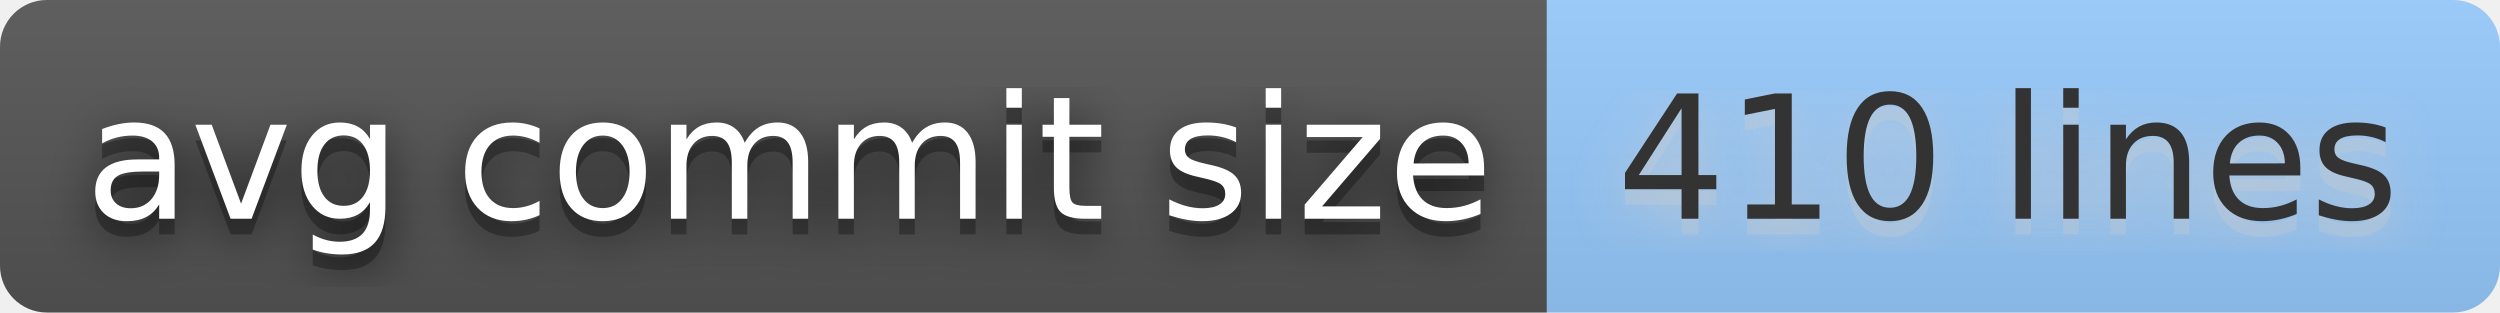
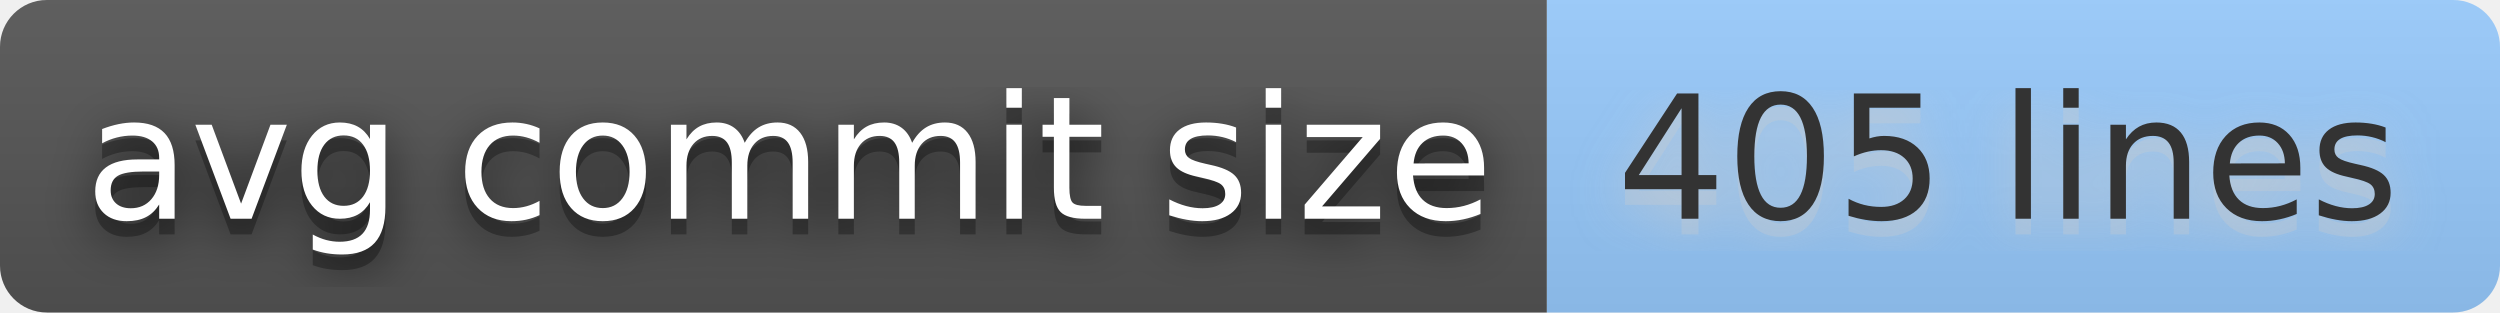
- <svg xmlns="http://www.w3.org/2000/svg" width="160" height="20" role="img" aria-label="avg commit size: 410 lines">
+ <svg xmlns="http://www.w3.org/2000/svg" width="160" height="20" role="img" aria-label="avg commit size: 405 lines">
  <filter id="blur">
    <feGaussianBlur stdDeviation="16" />
  </filter>
  <linearGradient id="s" x2="0" y2="100%">
    <stop offset="0" stop-color="#bbb" stop-opacity=".1" />
    <stop offset="1" stop-opacity=".1" />
  </linearGradient>
  <clipPath id="r">
    <rect width="160" height="20" rx="3" />
  </clipPath>
  <g clip-path="url(#r)">
    <rect width="99" height="20" fill="#555" />
    <rect x="99" width="61" height="20" fill="#9cf" />
    <rect width="160" height="20" fill="url(#s)" />
  </g>
  <g fill="#fff" text-anchor="middle" font-family="Verdana,Geneva,DejaVu Sans,sans-serif" text-rendering="geometricPrecision" font-size="110">
    <g transform="scale(.1)">
      <g aria-hidden="true" fill="#010101">
        <text x="505" y="150" fill-opacity=".8" filter="url(#blur)" textLength="890">avg commit size</text>
        <text x="505" y="150" fill-opacity=".3" textLength="890">avg commit size</text>
      </g>
      <text x="505" y="140" textLength="890">avg commit size</text>
    </g>
    <g transform="scale(.1)">
      <g aria-hidden="true" fill="#ccc">
-         <text x="1285" y="150" fill-opacity=".8" filter="url(#blur)" textLength="510">410 lines</text>
-         <text x="1285" y="150" fill-opacity=".3" textLength="510">410 lines</text>
+         <text x="1285" y="150" fill-opacity=".8" filter="url(#blur)" textLength="510">405 lines</text>
+         <text x="1285" y="150" fill-opacity=".3" textLength="510">405 lines</text>
      </g>
-       <text x="1285" y="140" textLength="510" fill="#333">410 lines</text>
+       <text x="1285" y="140" textLength="510" fill="#333">405 lines</text>
    </g>
  </g>
</svg>
